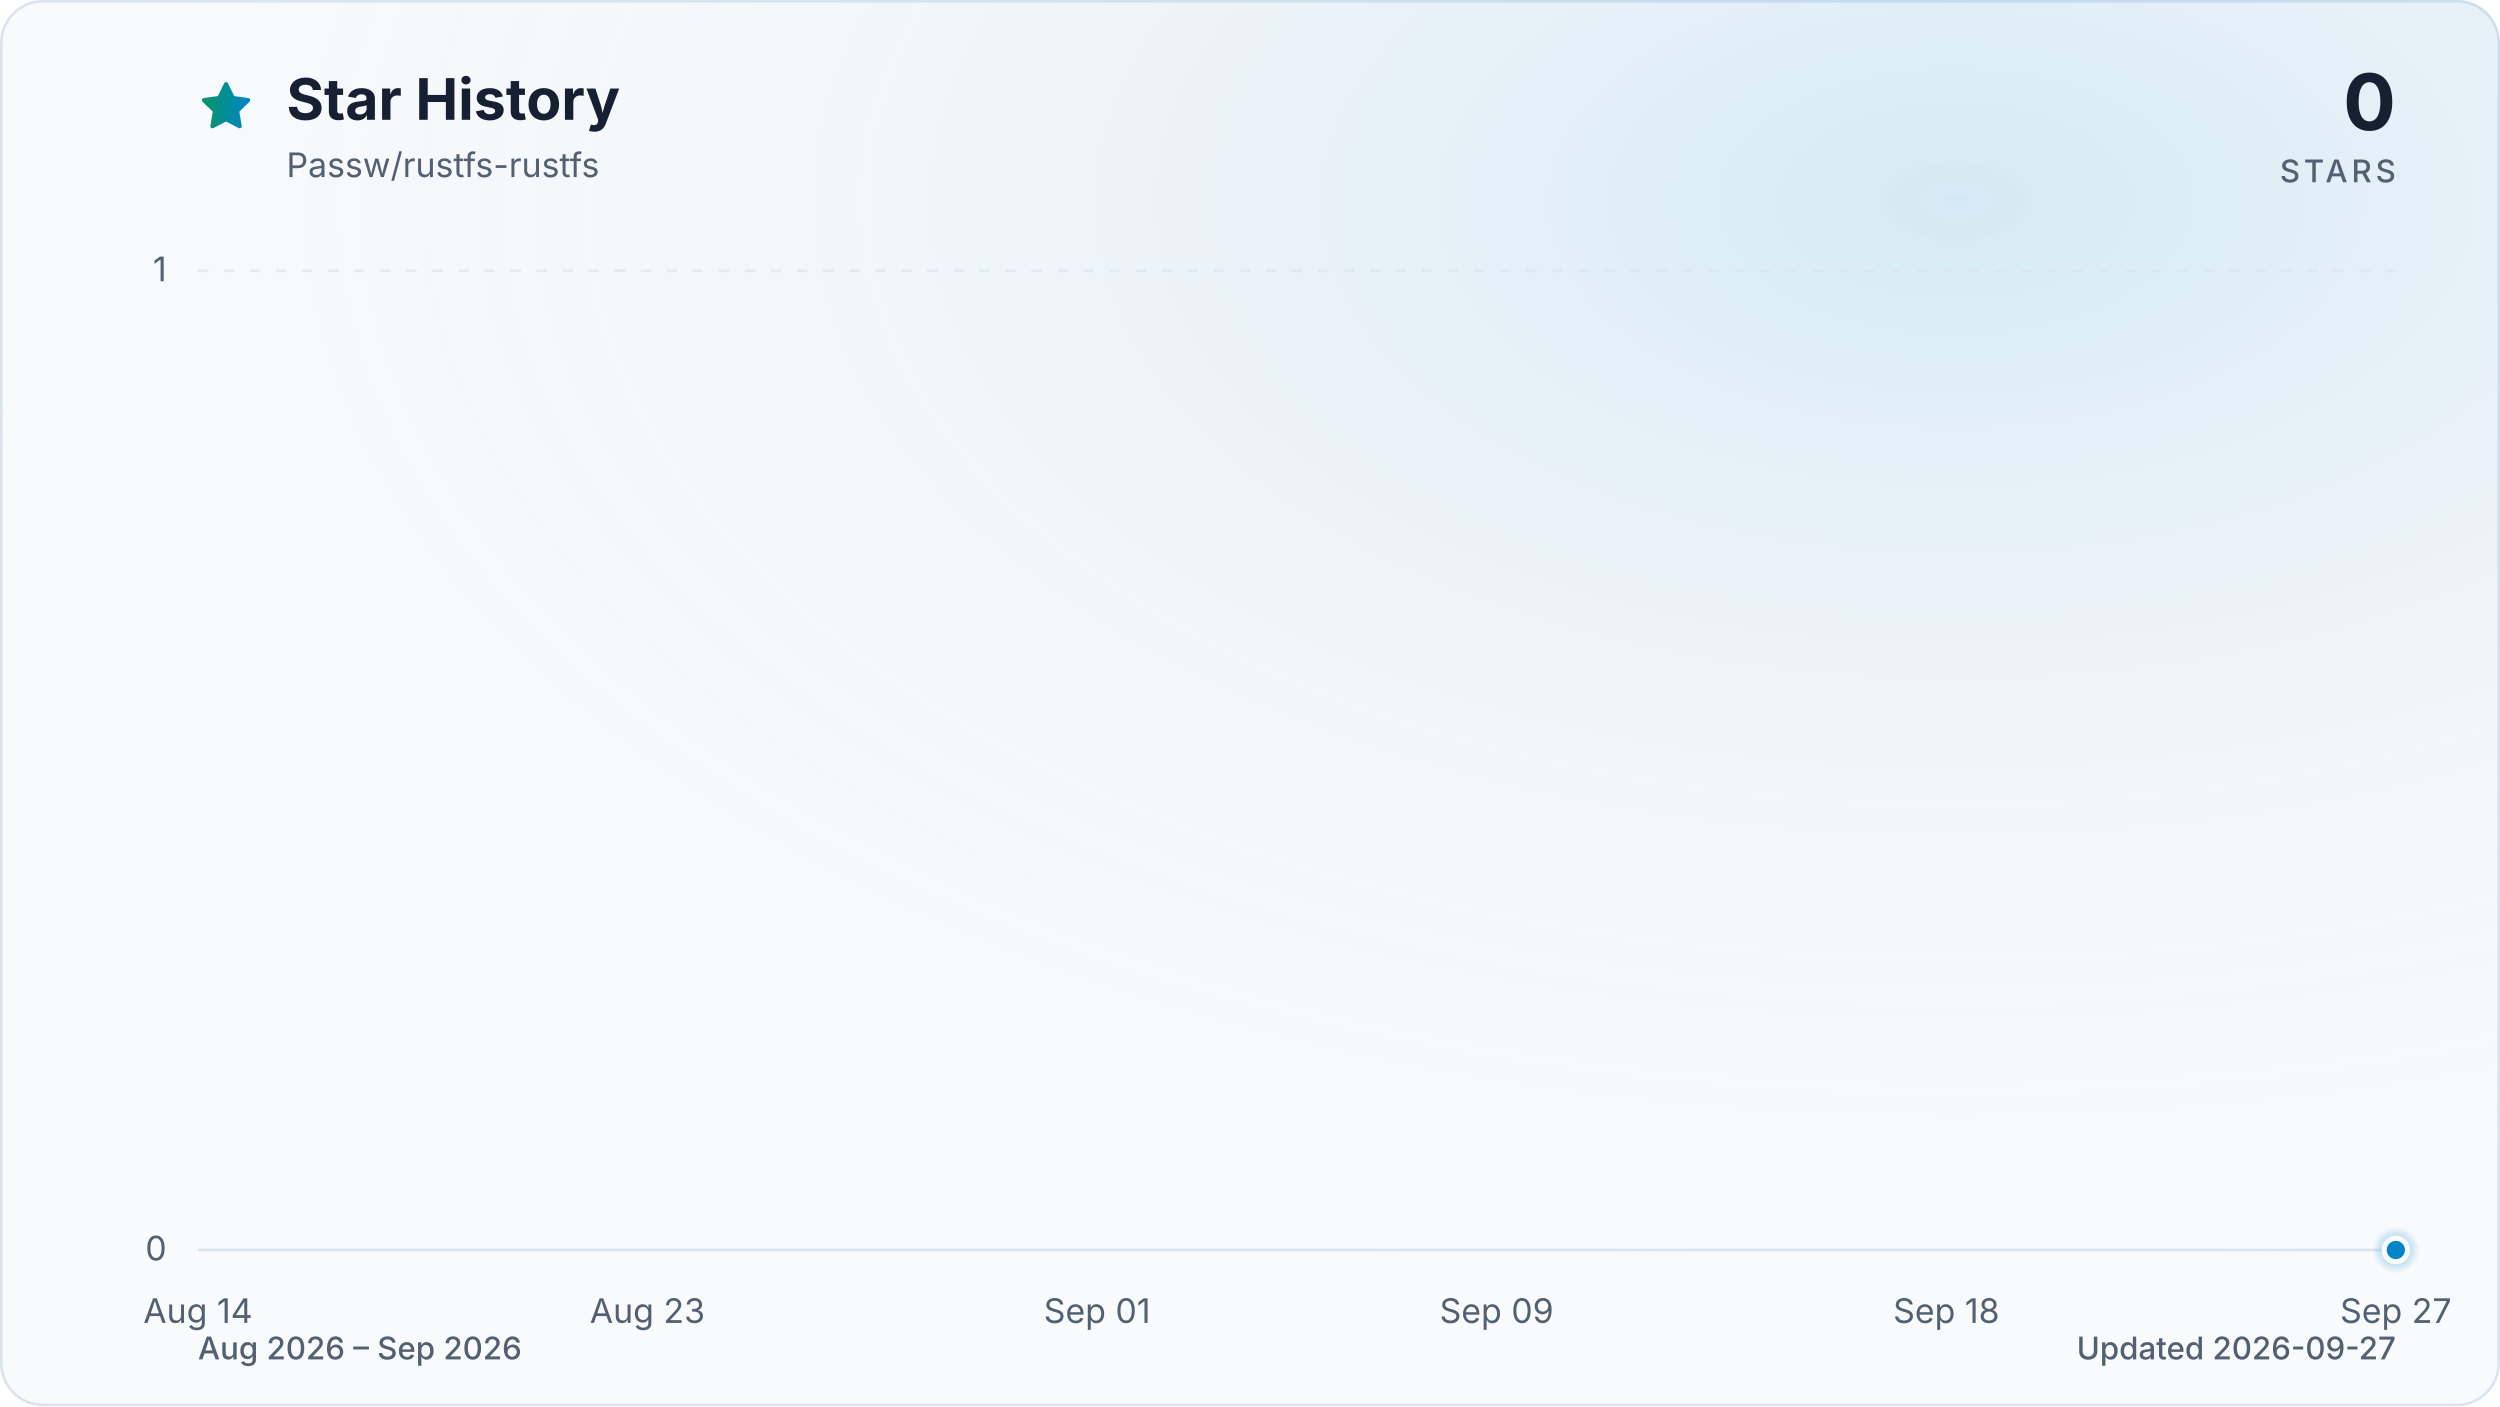
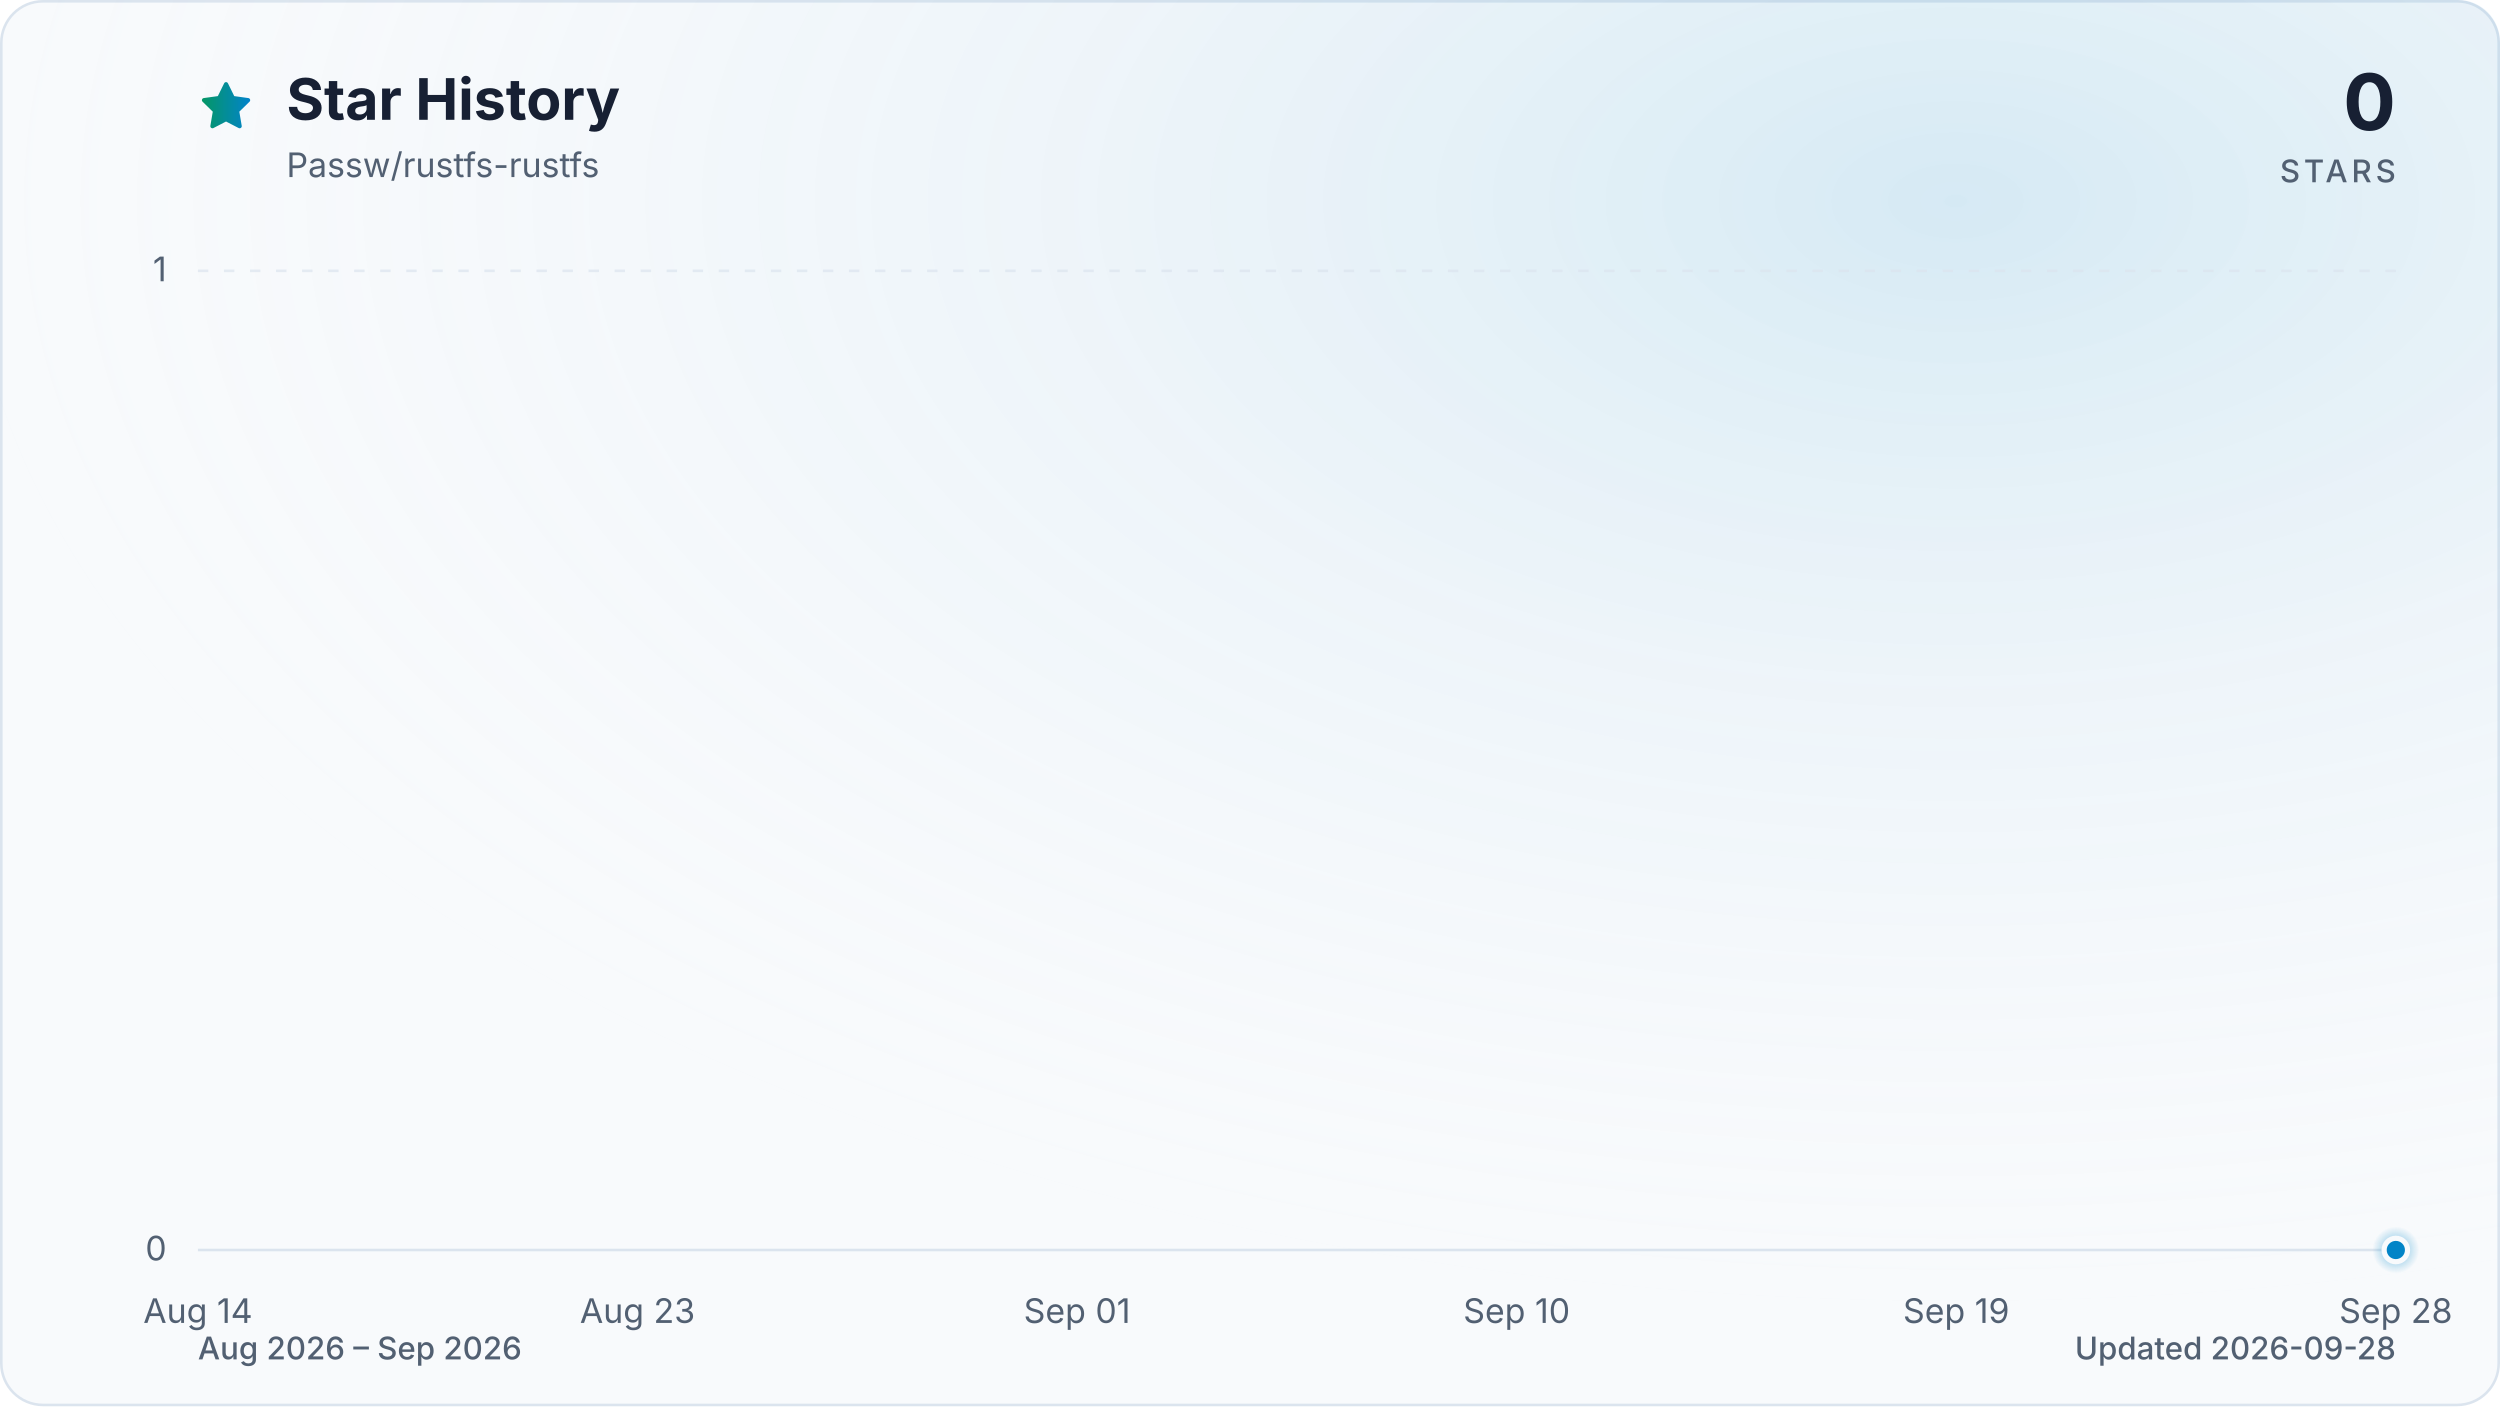
<svg xmlns="http://www.w3.org/2000/svg" viewBox="0 0 960 540" role="img" aria-labelledby="title description" data-style="gradient" data-variant="glow" data-animated="true">
  <defs>
    <linearGradient id="trend" x1="0" y1="0" x2="1" y2="0">
      <stop offset="0%" stop-color="#059669" />
      <stop offset="100%" stop-color="#0284c7" />
    </linearGradient>
    <linearGradient id="area" x1="0" y1="0" x2="0" y2="1">
      <stop offset="0%" stop-color="#059669" stop-opacity="0.30" />
      <stop offset="55%" stop-color="#0284c7" stop-opacity="0.10" />
      <stop offset="100%" stop-color="#0284c7" stop-opacity="0.01" />
    </linearGradient>
    <radialGradient id="marker-halo" cx="50%" cy="50%" r="50%">
      <stop offset="0%" stop-color="#0284c7" stop-opacity="0.55" />
      <stop offset="100%" stop-color="#0284c7" stop-opacity="0" />
    </radialGradient>
    <radialGradient id="surface-glow" cx="78%" cy="14%" r="80%">
      <stop offset="0%" stop-color="#0284c7" stop-opacity="0.14" />
      <stop offset="100%" stop-color="#f8fafc" stop-opacity="0" />
    </radialGradient>
    <filter id="trend-glow" x="-20%" y="-20%" width="140%" height="140%">
      <feGaussianBlur stdDeviation="7" />
    </filter>
  </defs>
  <style>
.trend-enter{transform-box:fill-box;transform-origin:center;animation:trend-enter 520ms cubic-bezier(0.16,1,0.3,1)}
.marker-enter{transform-box:fill-box;transform-origin:center;animation:marker-enter 320ms cubic-bezier(0.16,1,0.3,1) 200ms both}
.marker-pulse{transform-box:fill-box;transform-origin:center;animation:marker-pulse 2.6s ease-out infinite}
@keyframes trend-enter{from{opacity:.35;transform:translateY(10px)}to{opacity:1;transform:translateY(0)}}
@keyframes marker-enter{from{opacity:0;transform:scale(.4)}to{opacity:1;transform:scale(1)}}
@keyframes marker-pulse{0%{opacity:.5;transform:scale(.7)}70%,100%{opacity:0;transform:scale(2.1)}}
@media (prefers-reduced-motion:reduce){.trend-enter,.marker-enter,.marker-pulse{animation:none!important}}
@media (prefers-reduced-motion:reduce){.marker-pulse{opacity:0}}
</style>
  <rect x="0.5" y="0.5" width="959" height="539" fill="#f8fafc" stroke="#dbe4ee" stroke-width="1" rx="16" />
  <rect width="960" height="540" fill="url(#surface-glow)" rx="16" />
  <path d="M12 2.6l2.9 5.9 6.5.9-4.7 4.6 1.1 6.5-5.8-3-5.8 3 1.1-6.5-4.7-4.6 6.5-.9L12 2.6Z" transform="translate(76 30) scale(.9)" fill="url(#trend)" stroke="url(#trend)" stroke-width="1.8" stroke-linejoin="round" aria-hidden="true" />
  <text x="110" y="46" fill="#172033" font-family="ui-sans-serif, system-ui, -apple-system, BlinkMacSystemFont, 'Segoe UI', sans-serif" font-size="22" font-weight="700">Star History</text>
  <text x="110" y="68" fill="#526072" font-family="ui-sans-serif, system-ui, -apple-system, BlinkMacSystemFont, 'Segoe UI', sans-serif" font-size="13">Passw/rustfs-rustfs</text>
  <text x="920" y="50" fill="#172033" font-family="ui-sans-serif, system-ui, -apple-system, BlinkMacSystemFont, 'Segoe UI', sans-serif" font-size="30" font-weight="700" text-anchor="end">0</text>
  <text x="920" y="70" fill="#526072" font-family="ui-sans-serif, system-ui, -apple-system, BlinkMacSystemFont, 'Segoe UI', sans-serif" font-size="12" font-weight="500" letter-spacing="1.5" text-anchor="end">STARS</text>
  <line x1="76" y1="480.0" x2="920" y2="480.0" stroke="#dbe4ee" stroke-width="1" stroke-dasharray="0" opacity="1" />
  <text x="64" y="484.0" fill="#526072" font-family="ui-sans-serif, system-ui, -apple-system, BlinkMacSystemFont, 'Segoe UI', sans-serif" font-size="13" text-anchor="end">0</text>
  <line x1="76" y1="104.0" x2="920" y2="104.0" stroke="#dbe4ee" stroke-width="1" stroke-dasharray="4 6" opacity="0.7" />
  <text x="64" y="108.0" fill="#526072" font-family="ui-sans-serif, system-ui, -apple-system, BlinkMacSystemFont, 'Segoe UI', sans-serif" font-size="13" text-anchor="end">1</text>
  <text x="76.0" y="508" fill="#526072" font-family="ui-sans-serif, system-ui, -apple-system, BlinkMacSystemFont, 'Segoe UI', sans-serif" font-size="13" text-anchor="middle">Aug 14</text>
-   <text x="248.6" y="508" fill="#526072" font-family="ui-sans-serif, system-ui, -apple-system, BlinkMacSystemFont, 'Segoe UI', sans-serif" font-size="13" text-anchor="middle">Aug 23</text>
-   <text x="421.3" y="508" fill="#526072" font-family="ui-sans-serif, system-ui, -apple-system, BlinkMacSystemFont, 'Segoe UI', sans-serif" font-size="13" text-anchor="middle">Sep 01</text>
-   <text x="574.7" y="508" fill="#526072" font-family="ui-sans-serif, system-ui, -apple-system, BlinkMacSystemFont, 'Segoe UI', sans-serif" font-size="13" text-anchor="middle">Sep 09</text>
-   <text x="747.4" y="508" fill="#526072" font-family="ui-sans-serif, system-ui, -apple-system, BlinkMacSystemFont, 'Segoe UI', sans-serif" font-size="13" text-anchor="middle">Sep 18</text>
-   <text x="920.0" y="508" fill="#526072" font-family="ui-sans-serif, system-ui, -apple-system, BlinkMacSystemFont, 'Segoe UI', sans-serif" font-size="13" text-anchor="middle">Sep 27</text>
+   <text x="244.8" y="508" fill="#526072" font-family="ui-sans-serif, system-ui, -apple-system, BlinkMacSystemFont, 'Segoe UI', sans-serif" font-size="13" text-anchor="middle">Aug 23</text>
+   <text x="413.6" y="508" fill="#526072" font-family="ui-sans-serif, system-ui, -apple-system, BlinkMacSystemFont, 'Segoe UI', sans-serif" font-size="13" text-anchor="middle">Sep 01</text>
+   <text x="582.4" y="508" fill="#526072" font-family="ui-sans-serif, system-ui, -apple-system, BlinkMacSystemFont, 'Segoe UI', sans-serif" font-size="13" text-anchor="middle">Sep 10</text>
+   <text x="751.2" y="508" fill="#526072" font-family="ui-sans-serif, system-ui, -apple-system, BlinkMacSystemFont, 'Segoe UI', sans-serif" font-size="13" text-anchor="middle">Sep 19</text>
+   <text x="920.0" y="508" fill="#526072" font-family="ui-sans-serif, system-ui, -apple-system, BlinkMacSystemFont, 'Segoe UI', sans-serif" font-size="13" text-anchor="middle">Sep 28</text>
  <g class="trend-enter">
-     <path d="M 76.0 480.0 C 82.4 480.0, 88.8 480.0, 95.2 480.0 C 101.6 480.0, 108.0 480.0, 114.4 480.0 C 120.8 480.0, 127.2 480.0, 133.5 480.0 C 139.9 480.0, 146.3 480.0, 152.7 480.0 C 159.1 480.0, 165.5 480.0, 171.9 480.0 C 178.3 480.0, 184.7 480.0, 191.1 480.0 C 197.5 480.0, 203.9 480.0, 210.3 480.0 C 216.7 480.0, 223.1 480.0, 229.5 480.0 C 235.8 480.0, 242.2 480.0, 248.6 480.0 C 255.0 480.0, 261.4 480.0, 267.8 480.0 C 274.2 480.0, 280.6 480.0, 287.0 480.0 C 293.4 480.0, 299.8 480.0, 306.2 480.0 C 312.6 480.0, 319.0 480.0, 325.4 480.0 C 331.8 480.0, 338.2 480.0, 344.5 480.0 C 350.9 480.0, 357.3 480.0, 363.7 480.0 C 370.1 480.0, 376.5 480.0, 382.9 480.0 C 389.3 480.0, 395.7 480.0, 402.1 480.0 C 408.5 480.0, 414.9 480.0, 421.3 480.0 C 427.7 480.0, 434.1 480.0, 440.5 480.0 C 446.8 480.0, 453.2 480.0, 459.6 480.0 C 466.0 480.0, 472.4 480.0, 478.8 480.0 C 485.2 480.0, 491.6 480.0, 498.0 480.0 C 504.4 480.0, 510.8 480.0, 517.2 480.0 C 523.6 480.0, 530.0 480.0, 536.4 480.0 C 542.8 480.0, 549.2 480.0, 555.5 480.0 C 561.9 480.0, 568.3 480.0, 574.7 480.0 C 581.1 480.0, 587.5 480.0, 593.9 480.0 C 600.3 480.0, 606.7 480.0, 613.1 480.0 C 619.5 480.0, 625.9 480.0, 632.3 480.0 C 638.7 480.0, 645.1 480.0, 651.5 480.0 C 657.8 480.0, 664.2 480.0, 670.6 480.0 C 677.0 480.0, 683.4 480.0, 689.8 480.0 C 696.2 480.0, 702.6 480.0, 709.0 480.0 C 715.4 480.0, 721.8 480.0, 728.2 480.0 C 734.6 480.0, 741.0 480.0, 747.4 480.0 C 753.8 480.0, 760.2 480.0, 766.5 480.0 C 772.9 480.0, 779.3 480.0, 785.7 480.0 C 792.1 480.0, 798.5 480.0, 804.9 480.0 C 811.3 480.0, 817.7 480.0, 824.1 480.0 C 830.5 480.0, 836.9 480.0, 843.3 480.0 C 849.7 480.0, 856.1 480.0, 862.5 480.0 C 868.8 480.0, 875.2 480.0, 881.6 480.0 C 888.0 480.0, 894.4 480.0, 900.8 480.0 C 907.2 480.0, 913.6 480.0, 920.0 480.0 L 920.0 480.0 L 76.0 480.0 Z" fill="url(#area)" />
-     <path d="M 76.0 480.0 C 82.4 480.0, 88.8 480.0, 95.2 480.0 C 101.6 480.0, 108.0 480.0, 114.4 480.0 C 120.8 480.0, 127.2 480.0, 133.5 480.0 C 139.9 480.0, 146.3 480.0, 152.7 480.0 C 159.1 480.0, 165.5 480.0, 171.9 480.0 C 178.3 480.0, 184.7 480.0, 191.1 480.0 C 197.5 480.0, 203.9 480.0, 210.3 480.0 C 216.7 480.0, 223.1 480.0, 229.5 480.0 C 235.8 480.0, 242.2 480.0, 248.6 480.0 C 255.0 480.0, 261.4 480.0, 267.8 480.0 C 274.2 480.0, 280.6 480.0, 287.0 480.0 C 293.4 480.0, 299.8 480.0, 306.2 480.0 C 312.6 480.0, 319.0 480.0, 325.4 480.0 C 331.8 480.0, 338.2 480.0, 344.5 480.0 C 350.9 480.0, 357.3 480.0, 363.7 480.0 C 370.1 480.0, 376.5 480.0, 382.9 480.0 C 389.3 480.0, 395.7 480.0, 402.1 480.0 C 408.5 480.0, 414.9 480.0, 421.3 480.0 C 427.7 480.0, 434.1 480.0, 440.5 480.0 C 446.8 480.0, 453.2 480.0, 459.6 480.0 C 466.0 480.0, 472.4 480.0, 478.8 480.0 C 485.2 480.0, 491.6 480.0, 498.0 480.0 C 504.4 480.0, 510.8 480.0, 517.2 480.0 C 523.6 480.0, 530.0 480.0, 536.4 480.0 C 542.8 480.0, 549.2 480.0, 555.5 480.0 C 561.9 480.0, 568.3 480.0, 574.7 480.0 C 581.1 480.0, 587.5 480.0, 593.9 480.0 C 600.3 480.0, 606.7 480.0, 613.1 480.0 C 619.5 480.0, 625.9 480.0, 632.3 480.0 C 638.7 480.0, 645.1 480.0, 651.5 480.0 C 657.8 480.0, 664.2 480.0, 670.6 480.0 C 677.0 480.0, 683.4 480.0, 689.8 480.0 C 696.2 480.0, 702.6 480.0, 709.0 480.0 C 715.4 480.0, 721.8 480.0, 728.2 480.0 C 734.6 480.0, 741.0 480.0, 747.4 480.0 C 753.8 480.0, 760.2 480.0, 766.5 480.0 C 772.9 480.0, 779.3 480.0, 785.7 480.0 C 792.1 480.0, 798.5 480.0, 804.9 480.0 C 811.3 480.0, 817.7 480.0, 824.1 480.0 C 830.5 480.0, 836.9 480.0, 843.3 480.0 C 849.7 480.0, 856.1 480.0, 862.5 480.0 C 868.8 480.0, 875.2 480.0, 881.6 480.0 C 888.0 480.0, 894.4 480.0, 900.8 480.0 C 907.2 480.0, 913.6 480.0, 920.0 480.0" fill="none" stroke="url(#trend)" stroke-width="12" stroke-linecap="round" stroke-linejoin="round" opacity="0.16" filter="url(#trend-glow)" />
-     <path d="M 76.0 480.0 C 82.4 480.0, 88.8 480.0, 95.2 480.0 C 101.6 480.0, 108.0 480.0, 114.4 480.0 C 120.8 480.0, 127.2 480.0, 133.5 480.0 C 139.9 480.0, 146.3 480.0, 152.7 480.0 C 159.1 480.0, 165.5 480.0, 171.9 480.0 C 178.3 480.0, 184.7 480.0, 191.1 480.0 C 197.5 480.0, 203.9 480.0, 210.3 480.0 C 216.7 480.0, 223.1 480.0, 229.5 480.0 C 235.8 480.0, 242.2 480.0, 248.6 480.0 C 255.0 480.0, 261.4 480.0, 267.8 480.0 C 274.2 480.0, 280.6 480.0, 287.0 480.0 C 293.4 480.0, 299.8 480.0, 306.2 480.0 C 312.6 480.0, 319.0 480.0, 325.4 480.0 C 331.8 480.0, 338.2 480.0, 344.5 480.0 C 350.9 480.0, 357.3 480.0, 363.7 480.0 C 370.1 480.0, 376.5 480.0, 382.9 480.0 C 389.3 480.0, 395.7 480.0, 402.1 480.0 C 408.5 480.0, 414.9 480.0, 421.3 480.0 C 427.7 480.0, 434.1 480.0, 440.5 480.0 C 446.8 480.0, 453.2 480.0, 459.6 480.0 C 466.0 480.0, 472.4 480.0, 478.8 480.0 C 485.2 480.0, 491.6 480.0, 498.0 480.0 C 504.4 480.0, 510.8 480.0, 517.2 480.0 C 523.6 480.0, 530.0 480.0, 536.4 480.0 C 542.8 480.0, 549.2 480.0, 555.5 480.0 C 561.9 480.0, 568.3 480.0, 574.7 480.0 C 581.1 480.0, 587.5 480.0, 593.9 480.0 C 600.3 480.0, 606.7 480.0, 613.1 480.0 C 619.5 480.0, 625.9 480.0, 632.3 480.0 C 638.7 480.0, 645.1 480.0, 651.5 480.0 C 657.8 480.0, 664.2 480.0, 670.6 480.0 C 677.0 480.0, 683.4 480.0, 689.8 480.0 C 696.2 480.0, 702.6 480.0, 709.0 480.0 C 715.4 480.0, 721.8 480.0, 728.2 480.0 C 734.6 480.0, 741.0 480.0, 747.4 480.0 C 753.8 480.0, 760.2 480.0, 766.5 480.0 C 772.9 480.0, 779.3 480.0, 785.7 480.0 C 792.1 480.0, 798.5 480.0, 804.9 480.0 C 811.3 480.0, 817.7 480.0, 824.1 480.0 C 830.5 480.0, 836.9 480.0, 843.3 480.0 C 849.7 480.0, 856.1 480.0, 862.5 480.0 C 868.8 480.0, 875.2 480.0, 881.6 480.0 C 888.0 480.0, 894.4 480.0, 900.8 480.0 C 907.2 480.0, 913.6 480.0, 920.0 480.0" fill="none" stroke="url(#trend)" stroke-width="3" stroke-linecap="round" stroke-linejoin="round" />
+     <path d="M 76.0 480.0 C 82.3 480.0, 88.5 480.0, 94.8 480.0 C 101.0 480.0, 107.3 480.0, 113.5 480.0 C 119.8 480.0, 126.0 480.0, 132.3 480.0 C 138.5 480.0, 144.8 480.0, 151.0 480.0 C 157.3 480.0, 163.5 480.0, 169.8 480.0 C 176.0 480.0, 182.3 480.0, 188.5 480.0 C 194.8 480.0, 201.0 480.0, 207.3 480.0 C 213.5 480.0, 219.8 480.0, 226.0 480.0 C 232.3 480.0, 238.5 480.0, 244.8 480.0 C 251.1 480.0, 257.3 480.0, 263.6 480.0 C 269.8 480.0, 276.1 480.0, 282.3 480.0 C 288.6 480.0, 294.8 480.0, 301.1 480.0 C 307.3 480.0, 313.6 480.0, 319.8 480.0 C 326.1 480.0, 332.3 480.0, 338.6 480.0 C 344.8 480.0, 351.1 480.0, 357.3 480.0 C 363.6 480.0, 369.8 480.0, 376.1 480.0 C 382.3 480.0, 388.6 480.0, 394.8 480.0 C 401.1 480.0, 407.3 480.0, 413.6 480.0 C 419.9 480.0, 426.1 480.0, 432.4 480.0 C 438.6 480.0, 444.9 480.0, 451.1 480.0 C 457.4 480.0, 463.6 480.0, 469.9 480.0 C 476.1 480.0, 482.4 480.0, 488.6 480.0 C 494.9 480.0, 501.1 480.0, 507.4 480.0 C 513.6 480.0, 519.9 480.0, 526.1 480.0 C 532.4 480.0, 538.6 480.0, 544.9 480.0 C 551.1 480.0, 557.4 480.0, 563.6 480.0 C 569.9 480.0, 576.1 480.0, 582.4 480.0 C 588.7 480.0, 594.9 480.0, 601.2 480.0 C 607.4 480.0, 613.7 480.0, 619.9 480.0 C 626.2 480.0, 632.4 480.0, 638.7 480.0 C 644.9 480.0, 651.2 480.0, 657.4 480.0 C 663.7 480.0, 669.9 480.0, 676.2 480.0 C 682.4 480.0, 688.7 480.0, 694.9 480.0 C 701.2 480.0, 707.4 480.0, 713.7 480.0 C 719.9 480.0, 726.2 480.0, 732.4 480.0 C 738.7 480.0, 744.9 480.0, 751.2 480.0 C 757.5 480.0, 763.7 480.0, 770.0 480.0 C 776.2 480.0, 782.5 480.0, 788.7 480.0 C 795.0 480.0, 801.2 480.0, 807.5 480.0 C 813.7 480.0, 820.0 480.0, 826.2 480.0 C 832.5 480.0, 838.7 480.0, 845.0 480.0 C 851.2 480.0, 857.5 480.0, 863.7 480.0 C 870.0 480.0, 876.2 480.0, 882.5 480.0 C 888.7 480.0, 895.0 480.0, 901.2 480.0 C 907.5 480.0, 913.7 480.0, 920.0 480.0 L 920.0 480.0 L 76.0 480.0 Z" fill="url(#area)" />
+     <path d="M 76.0 480.0 C 82.3 480.0, 88.5 480.0, 94.8 480.0 C 101.0 480.0, 107.3 480.0, 113.5 480.0 C 119.8 480.0, 126.0 480.0, 132.3 480.0 C 138.5 480.0, 144.8 480.0, 151.0 480.0 C 157.3 480.0, 163.5 480.0, 169.8 480.0 C 176.0 480.0, 182.3 480.0, 188.5 480.0 C 194.8 480.0, 201.0 480.0, 207.3 480.0 C 213.5 480.0, 219.8 480.0, 226.0 480.0 C 232.3 480.0, 238.5 480.0, 244.8 480.0 C 251.1 480.0, 257.3 480.0, 263.6 480.0 C 269.8 480.0, 276.1 480.0, 282.3 480.0 C 288.6 480.0, 294.8 480.0, 301.1 480.0 C 307.3 480.0, 313.6 480.0, 319.8 480.0 C 326.1 480.0, 332.3 480.0, 338.6 480.0 C 344.8 480.0, 351.1 480.0, 357.3 480.0 C 363.6 480.0, 369.8 480.0, 376.1 480.0 C 382.3 480.0, 388.6 480.0, 394.8 480.0 C 401.1 480.0, 407.3 480.0, 413.6 480.0 C 419.9 480.0, 426.1 480.0, 432.4 480.0 C 438.6 480.0, 444.9 480.0, 451.1 480.0 C 457.4 480.0, 463.6 480.0, 469.9 480.0 C 476.1 480.0, 482.4 480.0, 488.6 480.0 C 494.9 480.0, 501.1 480.0, 507.4 480.0 C 513.6 480.0, 519.9 480.0, 526.1 480.0 C 532.4 480.0, 538.6 480.0, 544.9 480.0 C 551.1 480.0, 557.4 480.0, 563.6 480.0 C 569.9 480.0, 576.1 480.0, 582.4 480.0 C 588.7 480.0, 594.9 480.0, 601.2 480.0 C 607.4 480.0, 613.7 480.0, 619.9 480.0 C 626.2 480.0, 632.4 480.0, 638.7 480.0 C 644.9 480.0, 651.2 480.0, 657.4 480.0 C 663.7 480.0, 669.9 480.0, 676.2 480.0 C 682.4 480.0, 688.7 480.0, 694.9 480.0 C 701.2 480.0, 707.4 480.0, 713.7 480.0 C 719.9 480.0, 726.2 480.0, 732.4 480.0 C 738.7 480.0, 744.9 480.0, 751.2 480.0 C 757.5 480.0, 763.7 480.0, 770.0 480.0 C 776.2 480.0, 782.5 480.0, 788.7 480.0 C 795.0 480.0, 801.2 480.0, 807.5 480.0 C 813.7 480.0, 820.0 480.0, 826.2 480.0 C 832.5 480.0, 838.7 480.0, 845.0 480.0 C 851.2 480.0, 857.5 480.0, 863.7 480.0 C 870.0 480.0, 876.2 480.0, 882.5 480.0 C 888.7 480.0, 895.0 480.0, 901.2 480.0 C 907.5 480.0, 913.7 480.0, 920.0 480.0" fill="none" stroke="url(#trend)" stroke-width="12" stroke-linecap="round" stroke-linejoin="round" opacity="0.16" filter="url(#trend-glow)" />
+     <path d="M 76.0 480.0 C 82.3 480.0, 88.5 480.0, 94.8 480.0 C 101.0 480.0, 107.3 480.0, 113.5 480.0 C 119.8 480.0, 126.0 480.0, 132.3 480.0 C 138.5 480.0, 144.8 480.0, 151.0 480.0 C 157.3 480.0, 163.5 480.0, 169.8 480.0 C 176.0 480.0, 182.3 480.0, 188.5 480.0 C 194.8 480.0, 201.0 480.0, 207.3 480.0 C 213.5 480.0, 219.8 480.0, 226.0 480.0 C 232.3 480.0, 238.5 480.0, 244.8 480.0 C 251.1 480.0, 257.3 480.0, 263.6 480.0 C 269.8 480.0, 276.1 480.0, 282.3 480.0 C 288.6 480.0, 294.8 480.0, 301.1 480.0 C 307.3 480.0, 313.6 480.0, 319.8 480.0 C 326.1 480.0, 332.3 480.0, 338.6 480.0 C 344.8 480.0, 351.1 480.0, 357.3 480.0 C 363.6 480.0, 369.8 480.0, 376.1 480.0 C 382.3 480.0, 388.6 480.0, 394.8 480.0 C 401.1 480.0, 407.3 480.0, 413.6 480.0 C 419.9 480.0, 426.1 480.0, 432.4 480.0 C 438.6 480.0, 444.9 480.0, 451.1 480.0 C 457.4 480.0, 463.6 480.0, 469.9 480.0 C 476.1 480.0, 482.4 480.0, 488.6 480.0 C 494.9 480.0, 501.1 480.0, 507.4 480.0 C 513.6 480.0, 519.9 480.0, 526.1 480.0 C 532.4 480.0, 538.6 480.0, 544.9 480.0 C 551.1 480.0, 557.4 480.0, 563.6 480.0 C 569.9 480.0, 576.1 480.0, 582.4 480.0 C 588.7 480.0, 594.9 480.0, 601.2 480.0 C 607.4 480.0, 613.7 480.0, 619.9 480.0 C 626.2 480.0, 632.4 480.0, 638.7 480.0 C 644.9 480.0, 651.2 480.0, 657.4 480.0 C 663.7 480.0, 669.9 480.0, 676.2 480.0 C 682.4 480.0, 688.7 480.0, 694.9 480.0 C 701.2 480.0, 707.4 480.0, 713.7 480.0 C 719.9 480.0, 726.2 480.0, 732.4 480.0 C 738.7 480.0, 744.9 480.0, 751.2 480.0 C 757.5 480.0, 763.7 480.0, 770.0 480.0 C 776.2 480.0, 782.5 480.0, 788.7 480.0 C 795.0 480.0, 801.2 480.0, 807.5 480.0 C 813.7 480.0, 820.0 480.0, 826.2 480.0 C 832.5 480.0, 838.7 480.0, 845.0 480.0 C 851.2 480.0, 857.5 480.0, 863.7 480.0 C 870.0 480.0, 876.2 480.0, 882.5 480.0 C 888.7 480.0, 895.0 480.0, 901.2 480.0 C 907.5 480.0, 913.7 480.0, 920.0 480.0" fill="none" stroke="url(#trend)" stroke-width="3" stroke-linecap="round" stroke-linejoin="round" />
  </g>
  <g class="marker-enter">
    <circle class="marker-pulse" cx="920.0" cy="480.0" r="9" fill="url(#marker-halo)" />
    <circle cx="920.0" cy="480.0" r="4.5" fill="#0284c7" stroke="#f8fafc" stroke-width="2" />
  </g>
  <text x="76" y="522" fill="#526072" font-family="ui-sans-serif, system-ui, -apple-system, BlinkMacSystemFont, 'Segoe UI', sans-serif" font-size="12" font-weight="500">Aug 2026 – Sep 2026</text>
-   <text x="920" y="522" fill="#526072" font-family="ui-sans-serif, system-ui, -apple-system, BlinkMacSystemFont, 'Segoe UI', sans-serif" font-size="12" font-weight="500" text-anchor="end">Updated 2026-09-27</text>
+   <text x="920" y="522" fill="#526072" font-family="ui-sans-serif, system-ui, -apple-system, BlinkMacSystemFont, 'Segoe UI', sans-serif" font-size="12" font-weight="500" text-anchor="end">Updated 2026-09-28</text>
</svg>
